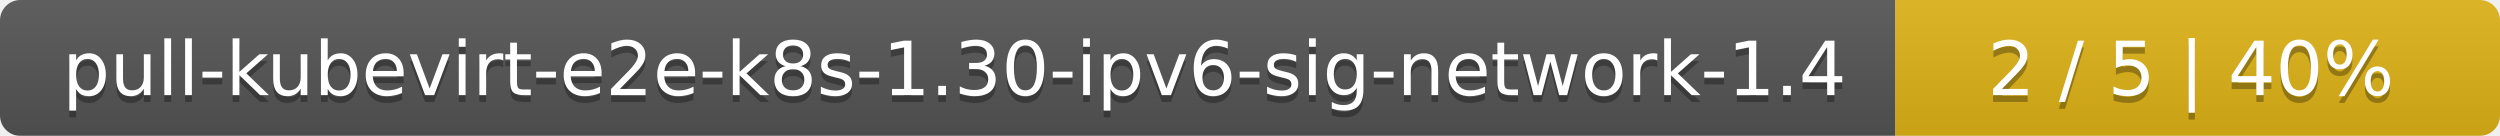
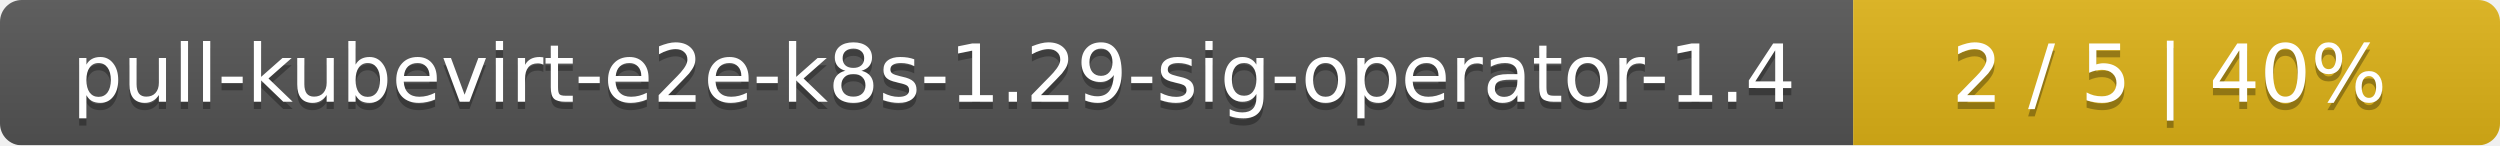
- <svg xmlns="http://www.w3.org/2000/svg" width="368" height="20">
+ <svg xmlns="http://www.w3.org/2000/svg" width="344" height="20">
  <linearGradient id="smooth" x2="0" y2="100%">
    <stop offset="0" stop-color="#bbb" stop-opacity=".1" />
    <stop offset="1" stop-opacity=".1" />
  </linearGradient>
  <mask id="round">
-     <rect width="368" height="20" rx="3" fill="#fff" />
+     <rect width="344" height="20" rx="3" fill="#fff" />
  </mask>
  <g mask="url(#round)">
-     <rect width="279" height="20" fill="#555" />
-     <rect x="279" width="89" height="20" fill="#dfb317" />
-     <rect width="368" height="20" fill="url(#smooth)" />
+     <rect width="255" height="20" fill="#555" />
+     <rect x="255" width="89" height="20" fill="#dfb317" />
+     <rect width="344" height="20" fill="url(#smooth)" />
  </g>
  <g fill="#fff" text-anchor="middle" font-family="DejaVu Sans,Verdana,Geneva,sans-serif" font-size="11">
-     <text x="140.5" y="15" fill="#010101" fill-opacity=".3">pull-kubevirt-e2e-k8s-1.30-ipv6-sig-network-1.4</text>
-     <text x="140.5" y="14">pull-kubevirt-e2e-k8s-1.30-ipv6-sig-network-1.4</text>
-     <text x="322.5" y="15" fill="#010101" fill-opacity=".3">2 / 5    |    40%</text>
-     <text x="322.5" y="14">2 / 5    |    40%</text>
+     <text x="128.5" y="15" fill="#010101" fill-opacity=".3">pull-kubevirt-e2e-k8s-1.29-sig-operator-1.4</text>
+     <text x="128.5" y="14">pull-kubevirt-e2e-k8s-1.29-sig-operator-1.4</text>
+     <text x="298.5" y="15" fill="#010101" fill-opacity=".3">2 / 5    |    40%</text>
+     <text x="298.5" y="14">2 / 5    |    40%</text>
  </g>
</svg>
